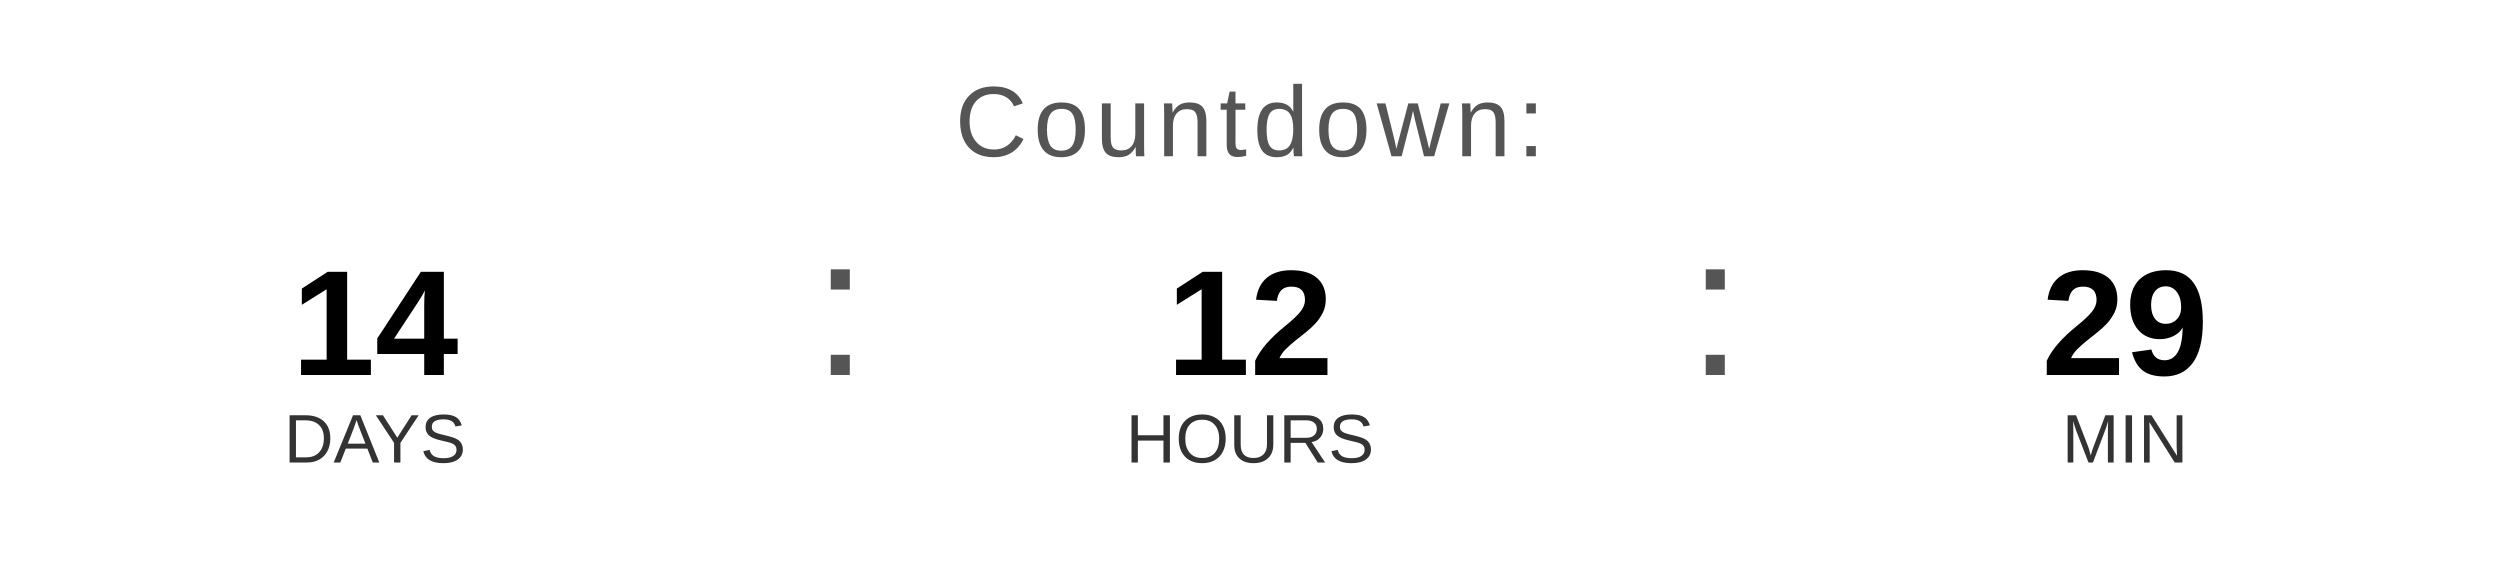
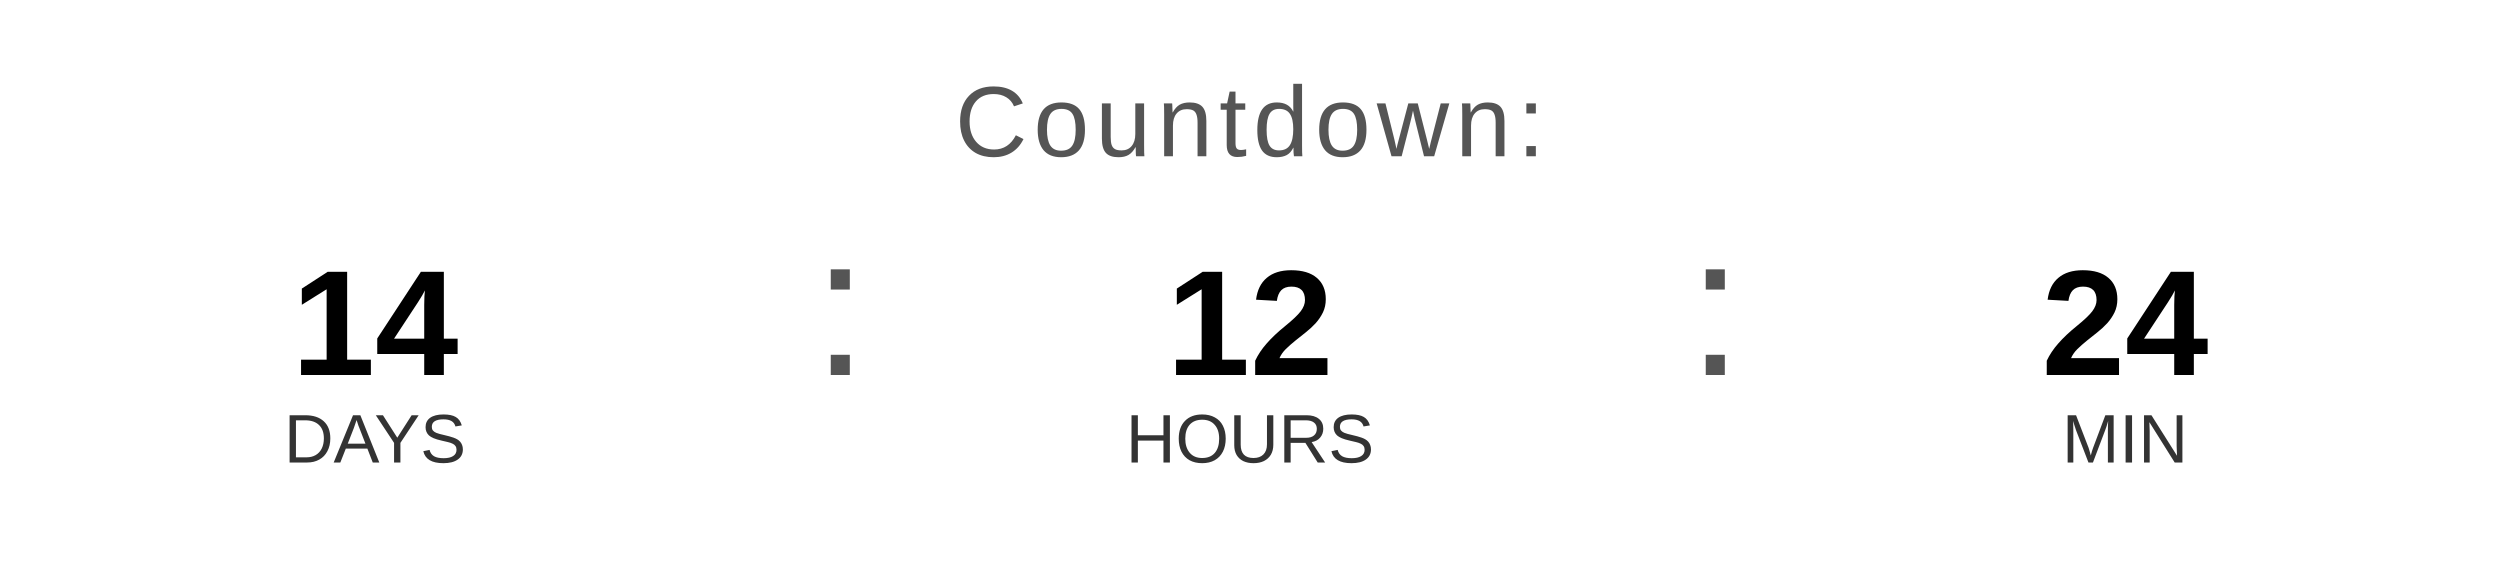
<svg xmlns="http://www.w3.org/2000/svg" width="400" height="90" viewBox="0 0 400 90">
  <text x="200" y="25" font-family="Arial, Helvetica, sans-serif" font-size="16" fill="#555555" text-anchor="middle" letter-spacing="1">
    Countdown:
  </text>
  <text x="60" y="60" font-family="Arial, Helvetica, sans-serif" font-size="24" font-weight="bold" fill="#000000" text-anchor="middle">14</text>
  <text x="60" y="74" font-family="Arial, Helvetica, sans-serif" font-size="11" fill="#333333" text-anchor="middle">DAYS</text>
  <text x="130" y="60" font-family="Arial, sans-serif" font-size="32" fill="#555555">:</text>
  <text x="200" y="60" font-family="Arial, Helvetica, sans-serif" font-size="24" font-weight="bold" fill="#000000" text-anchor="middle">12</text>
  <text x="200" y="74" font-family="Arial, Helvetica, sans-serif" font-size="11" fill="#333333" text-anchor="middle">HOURS</text>
  <text x="270" y="60" font-family="Arial, sans-serif" font-size="32" fill="#555555">:</text>
-   <text x="340" y="60" font-family="Arial, Helvetica, sans-serif" font-size="24" font-weight="bold" fill="#000000" text-anchor="middle">29</text>
+   <text x="340" y="60" font-family="Arial, Helvetica, sans-serif" font-size="24" font-weight="bold" fill="#000000" text-anchor="middle">24</text>
  <text x="340" y="74" font-family="Arial, Helvetica, sans-serif" font-size="11" fill="#333333" text-anchor="middle">MIN</text>
</svg>
